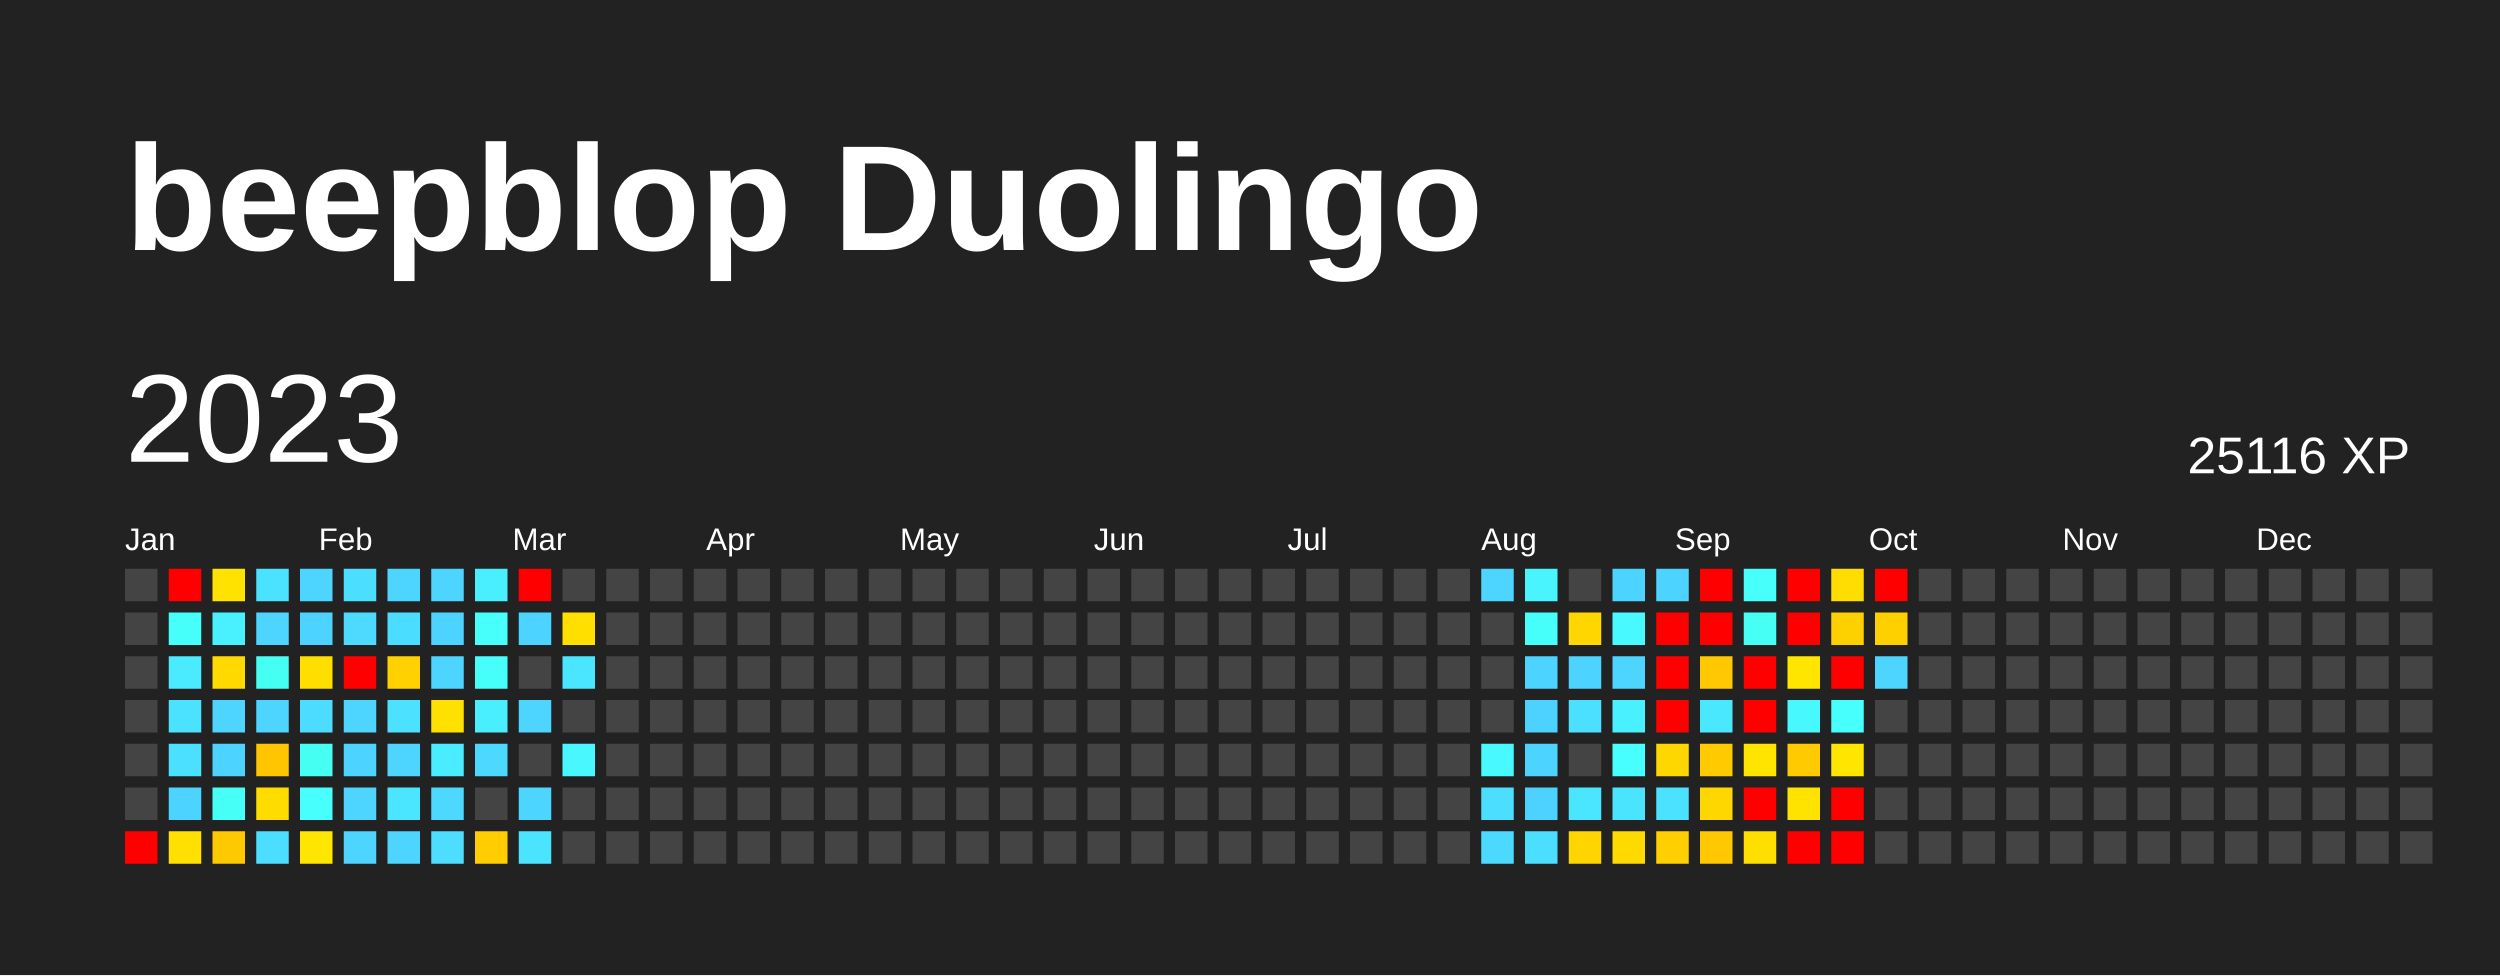
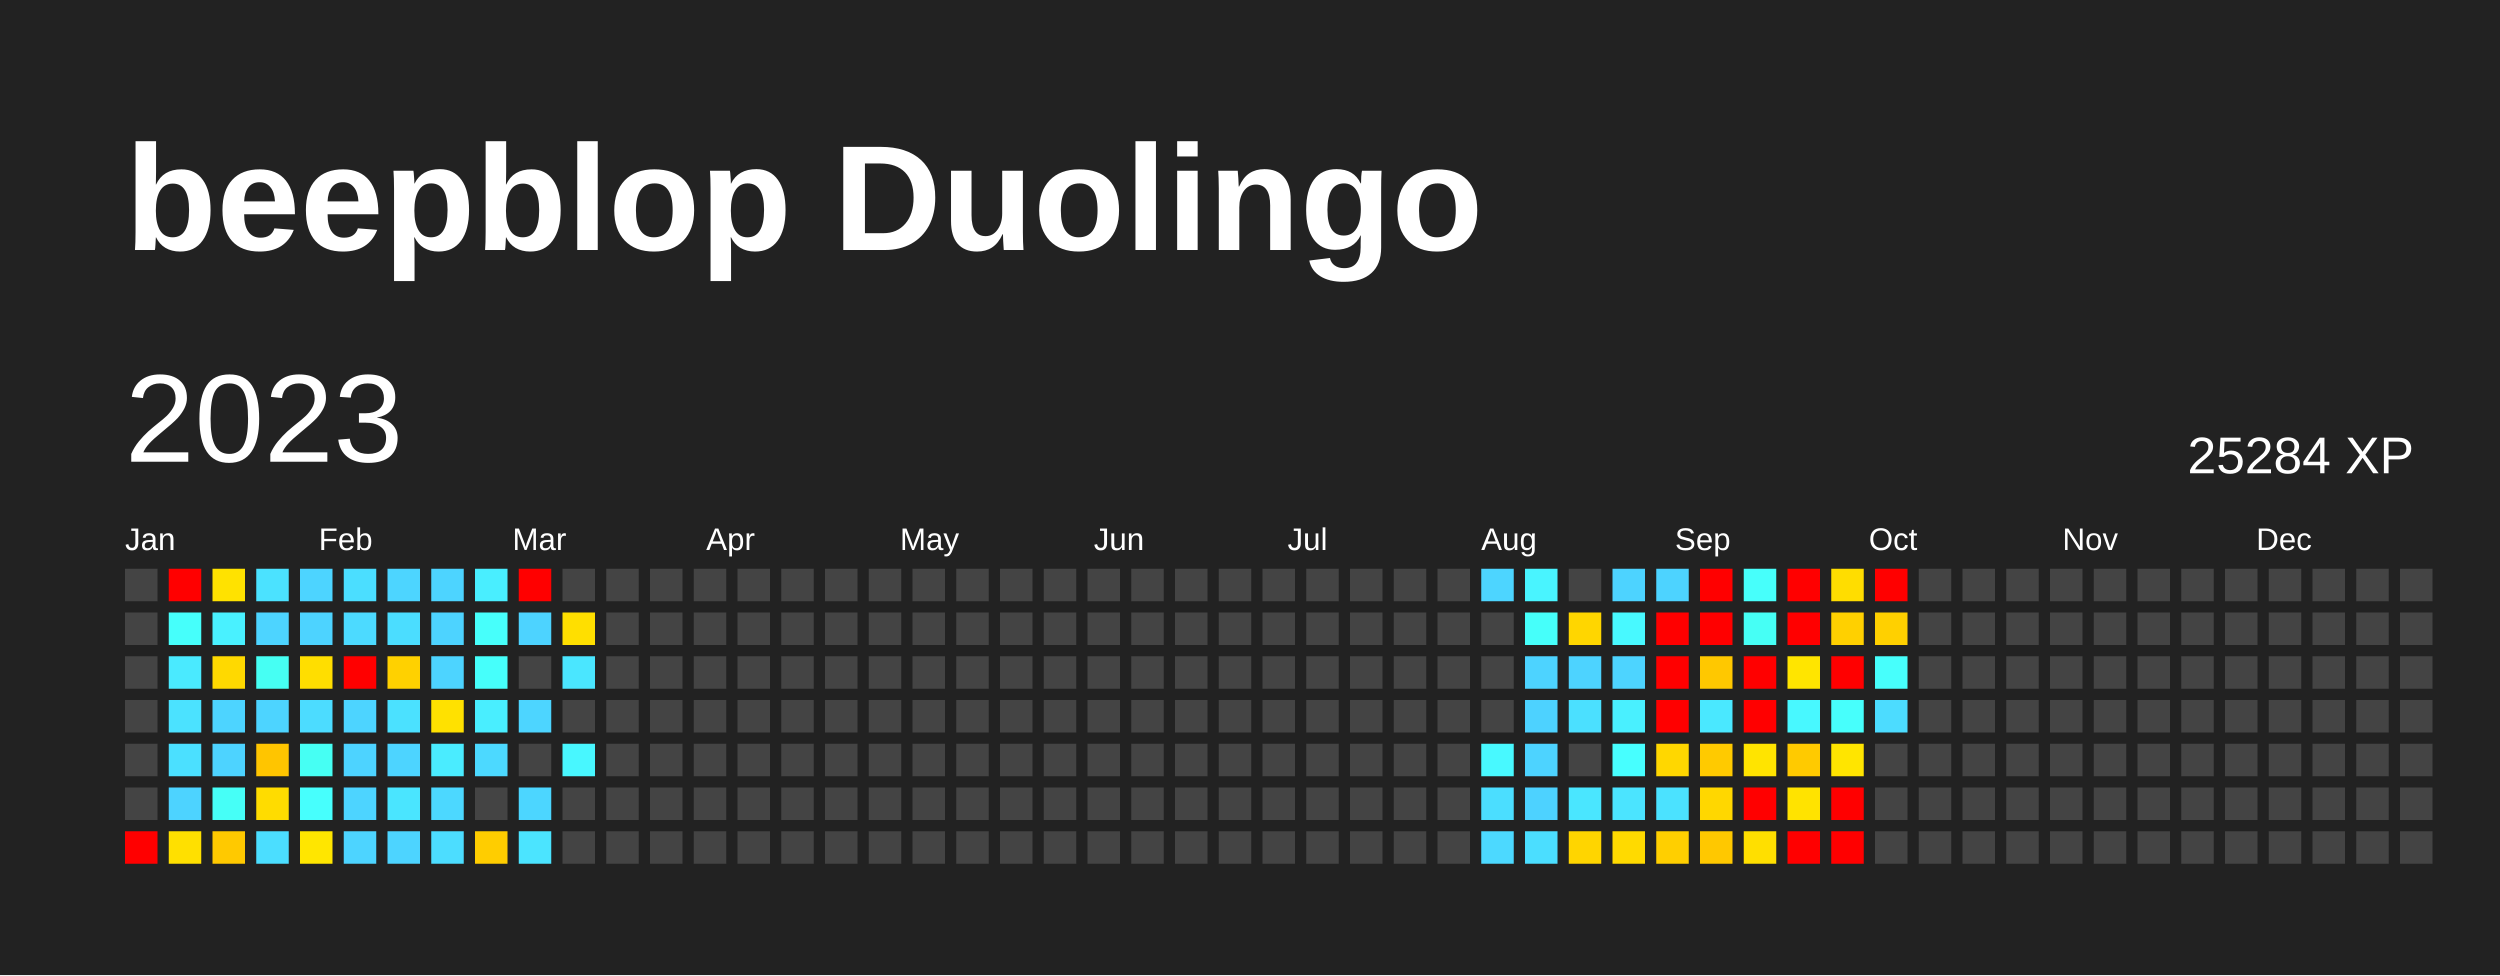
<svg xmlns="http://www.w3.org/2000/svg" baseProfile="full" height="78mm" version="1.1" viewBox="0,0,200,78" width="200mm">
  <defs />
  <rect fill="#222222" height="78" width="200" x="0" y="0" />
  <text fill="#FFFFFF" style="font-size:12px; font-family:Arial; font-weight:bold;" x="10" y="20">beepblop Duolingo</text>
  <text dominant-baseline="hanging" fill="#FFFFFF" style="font-size:10.0px; font-family:Arial;" x="10" y="30">2023</text>
-   <text dominant-baseline="hanging" fill="#FFFFFF" style="font-size:4.125px; font-family:Arial;" x="175" y="35">25116 XP</text>
+   <text dominant-baseline="hanging" fill="#FFFFFF" style="font-size:4.125px; font-family:Arial;" x="175" y="35">25284 XP</text>
  <text fill="#FFFFFF" style="font-size:2.5px; font-family:Arial" x="10.0" y="44">Jan</text>
  <text fill="#FFFFFF" style="font-size:2.5px; font-family:Arial" x="25.5" y="44">Feb</text>
  <text fill="#FFFFFF" style="font-size:2.5px; font-family:Arial" x="41.0" y="44">Mar</text>
  <text fill="#FFFFFF" style="font-size:2.5px; font-family:Arial" x="56.5" y="44">Apr</text>
  <text fill="#FFFFFF" style="font-size:2.5px; font-family:Arial" x="72.0" y="44">May</text>
  <text fill="#FFFFFF" style="font-size:2.5px; font-family:Arial" x="87.5" y="44">Jun</text>
  <text fill="#FFFFFF" style="font-size:2.5px; font-family:Arial" x="103.0" y="44">Jul</text>
  <text fill="#FFFFFF" style="font-size:2.5px; font-family:Arial" x="118.5" y="44">Aug</text>
  <text fill="#FFFFFF" style="font-size:2.5px; font-family:Arial" x="134.0" y="44">Sep</text>
  <text fill="#FFFFFF" style="font-size:2.5px; font-family:Arial" x="149.5" y="44">Oct</text>
  <text fill="#FFFFFF" style="font-size:2.5px; font-family:Arial" x="165.0" y="44">Nov</text>
  <text fill="#FFFFFF" style="font-size:2.5px; font-family:Arial" x="180.5" y="44">Dec</text>
  <rect fill="#444444" height="2.6" width="2.6" x="10.0" y="45.5" />
  <rect fill="#444444" height="2.6" width="2.6" x="10.0" y="49.0" />
  <rect fill="#444444" height="2.6" width="2.6" x="10.0" y="52.5" />
  <rect fill="#444444" height="2.6" width="2.6" x="10.0" y="56.0" />
  <rect fill="#444444" height="2.6" width="2.6" x="10.0" y="59.5" />
  <rect fill="#444444" height="2.6" width="2.6" x="10.0" y="63.0" />
  <rect fill="red" height="2.6" width="2.6" x="10.0" y="66.5" />
  <rect fill="red" height="2.6" width="2.6" x="13.5" y="45.5" />
  <rect fill="#46fffb" height="2.6" width="2.6" x="13.5" y="49.0" />
  <rect fill="#4aeaff" height="2.6" width="2.6" x="13.5" y="52.5" />
  <rect fill="#4be2ff" height="2.6" width="2.6" x="13.5" y="56.0" />
  <rect fill="#4be0ff" height="2.6" width="2.6" x="13.5" y="59.5" />
  <rect fill="#4dd3ff" height="2.6" width="2.6" x="13.5" y="63.0" />
  <rect fill="#ffe000" height="2.6" width="2.6" x="13.5" y="66.5" />
  <rect fill="#ffe200" height="2.6" width="2.6" x="17.0" y="45.5" />
  <rect fill="#49f1ff" height="2.6" width="2.6" x="17.0" y="49.0" />
  <rect fill="#ffd900" height="2.6" width="2.6" x="17.0" y="52.5" />
  <rect fill="#4dd4ff" height="2.6" width="2.6" x="17.0" y="56.0" />
  <rect fill="#4dd3ff" height="2.6" width="2.6" x="17.0" y="59.5" />
  <rect fill="#46fff7" height="2.6" width="2.6" x="17.0" y="63.0" />
  <rect fill="#ffc900" height="2.6" width="2.6" x="17.0" y="66.5" />
  <rect fill="#4be2ff" height="2.6" width="2.6" x="20.5" y="45.5" />
  <rect fill="#4dd4ff" height="2.6" width="2.6" x="20.5" y="49.0" />
  <rect fill="#46fff3" height="2.6" width="2.6" x="20.5" y="52.5" />
  <rect fill="#4dd4ff" height="2.6" width="2.6" x="20.5" y="56.0" />
  <rect fill="#ffc500" height="2.6" width="2.6" x="20.5" y="59.5" />
  <rect fill="#ffdc00" height="2.6" width="2.6" x="20.5" y="63.0" />
  <rect fill="#4bdeff" height="2.6" width="2.6" x="20.5" y="66.5" />
  <rect fill="#4dd4ff" height="2.6" width="2.6" x="24.0" y="45.5" />
  <rect fill="#4dd3ff" height="2.6" width="2.6" x="24.0" y="49.0" />
  <rect fill="#ffde00" height="2.6" width="2.6" x="24.0" y="52.5" />
  <rect fill="#4cdcff" height="2.6" width="2.6" x="24.0" y="56.0" />
  <rect fill="#46fff3" height="2.6" width="2.6" x="24.0" y="59.5" />
  <rect fill="#47fffd" height="2.6" width="2.6" x="24.0" y="63.0" />
  <rect fill="#ffe600" height="2.6" width="2.6" x="24.0" y="66.5" />
  <rect fill="#4bdeff" height="2.6" width="2.6" x="27.5" y="45.5" />
  <rect fill="#4cdaff" height="2.6" width="2.6" x="27.5" y="49.0" />
  <rect fill="red" height="2.6" width="2.6" x="27.5" y="52.5" />
  <rect fill="#4dd4ff" height="2.6" width="2.6" x="27.5" y="56.0" />
  <rect fill="#4dd3ff" height="2.6" width="2.6" x="27.5" y="59.5" />
  <rect fill="#4dd4ff" height="2.6" width="2.6" x="27.5" y="63.0" />
  <rect fill="#4dd4ff" height="2.6" width="2.6" x="27.5" y="66.5" />
  <rect fill="#4dd5ff" height="2.6" width="2.6" x="31.0" y="45.5" />
  <rect fill="#4bddff" height="2.6" width="2.6" x="31.0" y="49.0" />
  <rect fill="#ffd100" height="2.6" width="2.6" x="31.0" y="52.5" />
  <rect fill="#4be1ff" height="2.6" width="2.6" x="31.0" y="56.0" />
  <rect fill="#4dd4ff" height="2.6" width="2.6" x="31.0" y="59.5" />
  <rect fill="#4ae5ff" height="2.6" width="2.6" x="31.0" y="63.0" />
  <rect fill="#4dd4ff" height="2.6" width="2.6" x="31.0" y="66.5" />
  <rect fill="#4dd4ff" height="2.6" width="2.6" x="34.5" y="45.5" />
  <rect fill="#4dd3ff" height="2.6" width="2.6" x="34.5" y="49.0" />
  <rect fill="#4dd4ff" height="2.6" width="2.6" x="34.5" y="52.5" />
  <rect fill="#ffe100" height="2.6" width="2.6" x="34.5" y="56.0" />
  <rect fill="#4aecff" height="2.6" width="2.6" x="34.5" y="59.5" />
  <rect fill="#4cd8ff" height="2.6" width="2.6" x="34.5" y="63.0" />
  <rect fill="#4cddff" height="2.6" width="2.6" x="34.5" y="66.5" />
  <rect fill="#49eeff" height="2.6" width="2.6" x="38.0" y="45.5" />
  <rect fill="#47fffb" height="2.6" width="2.6" x="38.0" y="49.0" />
  <rect fill="#46fffb" height="2.6" width="2.6" x="38.0" y="52.5" />
  <rect fill="#49eeff" height="2.6" width="2.6" x="38.0" y="56.0" />
  <rect fill="#4cd9ff" height="2.6" width="2.6" x="38.0" y="59.5" />
  <rect fill="#444444" height="2.6" width="2.6" x="38.0" y="63.0" />
  <rect fill="#ffcd00" height="2.6" width="2.6" x="38.0" y="66.5" />
  <rect fill="red" height="2.6" width="2.6" x="41.5" y="45.5" />
  <rect fill="#4dd3ff" height="2.6" width="2.6" x="41.5" y="49.0" />
  <rect fill="#444444" height="2.6" width="2.6" x="41.5" y="52.5" />
  <rect fill="#4dd5ff" height="2.6" width="2.6" x="41.5" y="56.0" />
  <rect fill="#444444" height="2.6" width="2.6" x="41.5" y="59.5" />
  <rect fill="#4cd6ff" height="2.6" width="2.6" x="41.5" y="63.0" />
  <rect fill="#4be4ff" height="2.6" width="2.6" x="41.5" y="66.5" />
  <rect fill="#444444" height="2.6" width="2.6" x="45.0" y="45.5" />
  <rect fill="#ffdf00" height="2.6" width="2.6" x="45.0" y="49.0" />
  <rect fill="#4ae6ff" height="2.6" width="2.6" x="45.0" y="52.5" />
  <rect fill="#444444" height="2.6" width="2.6" x="45.0" y="56.0" />
  <rect fill="#48f7ff" height="2.6" width="2.6" x="45.0" y="59.5" />
  <rect fill="#444444" height="2.6" width="2.6" x="45.0" y="63.0" />
  <rect fill="#444444" height="2.6" width="2.6" x="45.0" y="66.5" />
  <rect fill="#444444" height="2.6" width="2.6" x="48.5" y="45.5" />
  <rect fill="#444444" height="2.6" width="2.6" x="48.5" y="49.0" />
  <rect fill="#444444" height="2.6" width="2.6" x="48.5" y="52.5" />
  <rect fill="#444444" height="2.6" width="2.6" x="48.5" y="56.0" />
  <rect fill="#444444" height="2.6" width="2.6" x="48.5" y="59.5" />
  <rect fill="#444444" height="2.6" width="2.6" x="48.5" y="63.0" />
  <rect fill="#444444" height="2.6" width="2.6" x="48.5" y="66.5" />
  <rect fill="#444444" height="2.6" width="2.6" x="52.0" y="45.5" />
  <rect fill="#444444" height="2.6" width="2.6" x="52.0" y="49.0" />
  <rect fill="#444444" height="2.6" width="2.6" x="52.0" y="52.5" />
  <rect fill="#444444" height="2.6" width="2.6" x="52.0" y="56.0" />
  <rect fill="#444444" height="2.6" width="2.6" x="52.0" y="59.5" />
  <rect fill="#444444" height="2.6" width="2.6" x="52.0" y="63.0" />
  <rect fill="#444444" height="2.6" width="2.6" x="52.0" y="66.5" />
  <rect fill="#444444" height="2.6" width="2.6" x="55.5" y="45.5" />
  <rect fill="#444444" height="2.6" width="2.6" x="55.5" y="49.0" />
  <rect fill="#444444" height="2.6" width="2.6" x="55.5" y="52.5" />
  <rect fill="#444444" height="2.6" width="2.6" x="55.5" y="56.0" />
  <rect fill="#444444" height="2.6" width="2.6" x="55.5" y="59.5" />
  <rect fill="#444444" height="2.6" width="2.6" x="55.5" y="63.0" />
  <rect fill="#444444" height="2.6" width="2.6" x="55.5" y="66.5" />
  <rect fill="#444444" height="2.6" width="2.6" x="59.0" y="45.5" />
  <rect fill="#444444" height="2.6" width="2.6" x="59.0" y="49.0" />
  <rect fill="#444444" height="2.6" width="2.6" x="59.0" y="52.5" />
  <rect fill="#444444" height="2.6" width="2.6" x="59.0" y="56.0" />
  <rect fill="#444444" height="2.6" width="2.6" x="59.0" y="59.5" />
  <rect fill="#444444" height="2.6" width="2.6" x="59.0" y="63.0" />
  <rect fill="#444444" height="2.6" width="2.6" x="59.0" y="66.5" />
  <rect fill="#444444" height="2.6" width="2.6" x="62.5" y="45.5" />
  <rect fill="#444444" height="2.6" width="2.6" x="62.5" y="49.0" />
  <rect fill="#444444" height="2.6" width="2.6" x="62.5" y="52.5" />
  <rect fill="#444444" height="2.6" width="2.6" x="62.5" y="56.0" />
  <rect fill="#444444" height="2.6" width="2.6" x="62.5" y="59.5" />
  <rect fill="#444444" height="2.6" width="2.6" x="62.5" y="63.0" />
  <rect fill="#444444" height="2.6" width="2.6" x="62.5" y="66.5" />
  <rect fill="#444444" height="2.6" width="2.6" x="66.0" y="45.5" />
  <rect fill="#444444" height="2.6" width="2.6" x="66.0" y="49.0" />
  <rect fill="#444444" height="2.6" width="2.6" x="66.0" y="52.5" />
  <rect fill="#444444" height="2.6" width="2.6" x="66.0" y="56.0" />
  <rect fill="#444444" height="2.6" width="2.6" x="66.0" y="59.5" />
  <rect fill="#444444" height="2.6" width="2.6" x="66.0" y="63.0" />
  <rect fill="#444444" height="2.6" width="2.6" x="66.0" y="66.5" />
  <rect fill="#444444" height="2.6" width="2.6" x="69.5" y="45.5" />
  <rect fill="#444444" height="2.6" width="2.6" x="69.5" y="49.0" />
  <rect fill="#444444" height="2.6" width="2.6" x="69.5" y="52.5" />
  <rect fill="#444444" height="2.6" width="2.6" x="69.5" y="56.0" />
  <rect fill="#444444" height="2.6" width="2.6" x="69.5" y="59.5" />
  <rect fill="#444444" height="2.6" width="2.6" x="69.5" y="63.0" />
  <rect fill="#444444" height="2.6" width="2.6" x="69.5" y="66.5" />
  <rect fill="#444444" height="2.6" width="2.6" x="73.0" y="45.5" />
  <rect fill="#444444" height="2.6" width="2.6" x="73.0" y="49.0" />
  <rect fill="#444444" height="2.6" width="2.6" x="73.0" y="52.5" />
  <rect fill="#444444" height="2.6" width="2.6" x="73.0" y="56.0" />
  <rect fill="#444444" height="2.6" width="2.6" x="73.0" y="59.5" />
  <rect fill="#444444" height="2.6" width="2.6" x="73.0" y="63.0" />
  <rect fill="#444444" height="2.6" width="2.6" x="73.0" y="66.5" />
  <rect fill="#444444" height="2.6" width="2.6" x="76.5" y="45.5" />
  <rect fill="#444444" height="2.6" width="2.6" x="76.5" y="49.0" />
  <rect fill="#444444" height="2.6" width="2.6" x="76.5" y="52.5" />
  <rect fill="#444444" height="2.6" width="2.6" x="76.5" y="56.0" />
  <rect fill="#444444" height="2.6" width="2.6" x="76.5" y="59.5" />
  <rect fill="#444444" height="2.6" width="2.6" x="76.5" y="63.0" />
  <rect fill="#444444" height="2.6" width="2.6" x="76.5" y="66.5" />
  <rect fill="#444444" height="2.6" width="2.6" x="80.0" y="45.5" />
  <rect fill="#444444" height="2.6" width="2.6" x="80.0" y="49.0" />
  <rect fill="#444444" height="2.6" width="2.6" x="80.0" y="52.5" />
  <rect fill="#444444" height="2.6" width="2.6" x="80.0" y="56.0" />
  <rect fill="#444444" height="2.6" width="2.6" x="80.0" y="59.5" />
  <rect fill="#444444" height="2.6" width="2.6" x="80.0" y="63.0" />
  <rect fill="#444444" height="2.6" width="2.6" x="80.0" y="66.5" />
  <rect fill="#444444" height="2.6" width="2.6" x="83.5" y="45.5" />
  <rect fill="#444444" height="2.6" width="2.6" x="83.5" y="49.0" />
  <rect fill="#444444" height="2.6" width="2.6" x="83.5" y="52.5" />
  <rect fill="#444444" height="2.6" width="2.6" x="83.5" y="56.0" />
  <rect fill="#444444" height="2.6" width="2.6" x="83.5" y="59.5" />
  <rect fill="#444444" height="2.6" width="2.6" x="83.5" y="63.0" />
  <rect fill="#444444" height="2.6" width="2.6" x="83.5" y="66.5" />
  <rect fill="#444444" height="2.6" width="2.6" x="87.0" y="45.5" />
  <rect fill="#444444" height="2.6" width="2.6" x="87.0" y="49.0" />
  <rect fill="#444444" height="2.6" width="2.6" x="87.0" y="52.5" />
  <rect fill="#444444" height="2.6" width="2.6" x="87.0" y="56.0" />
  <rect fill="#444444" height="2.6" width="2.6" x="87.0" y="59.5" />
  <rect fill="#444444" height="2.6" width="2.6" x="87.0" y="63.0" />
  <rect fill="#444444" height="2.6" width="2.6" x="87.0" y="66.5" />
  <rect fill="#444444" height="2.6" width="2.6" x="90.5" y="45.5" />
  <rect fill="#444444" height="2.6" width="2.6" x="90.5" y="49.0" />
  <rect fill="#444444" height="2.6" width="2.6" x="90.5" y="52.5" />
  <rect fill="#444444" height="2.6" width="2.6" x="90.5" y="56.0" />
  <rect fill="#444444" height="2.6" width="2.6" x="90.5" y="59.5" />
  <rect fill="#444444" height="2.6" width="2.6" x="90.5" y="63.0" />
  <rect fill="#444444" height="2.6" width="2.6" x="90.5" y="66.5" />
  <rect fill="#444444" height="2.6" width="2.6" x="94.0" y="45.5" />
  <rect fill="#444444" height="2.6" width="2.6" x="94.0" y="49.0" />
  <rect fill="#444444" height="2.6" width="2.6" x="94.0" y="52.5" />
  <rect fill="#444444" height="2.6" width="2.6" x="94.0" y="56.0" />
  <rect fill="#444444" height="2.6" width="2.6" x="94.0" y="59.5" />
  <rect fill="#444444" height="2.6" width="2.6" x="94.0" y="63.0" />
  <rect fill="#444444" height="2.6" width="2.6" x="94.0" y="66.5" />
  <rect fill="#444444" height="2.6" width="2.6" x="97.5" y="45.5" />
  <rect fill="#444444" height="2.6" width="2.6" x="97.5" y="49.0" />
  <rect fill="#444444" height="2.6" width="2.6" x="97.5" y="52.5" />
  <rect fill="#444444" height="2.6" width="2.6" x="97.5" y="56.0" />
  <rect fill="#444444" height="2.6" width="2.6" x="97.5" y="59.5" />
  <rect fill="#444444" height="2.6" width="2.6" x="97.5" y="63.0" />
  <rect fill="#444444" height="2.6" width="2.6" x="97.5" y="66.5" />
  <rect fill="#444444" height="2.6" width="2.6" x="101.0" y="45.5" />
  <rect fill="#444444" height="2.6" width="2.6" x="101.0" y="49.0" />
  <rect fill="#444444" height="2.6" width="2.6" x="101.0" y="52.5" />
  <rect fill="#444444" height="2.6" width="2.6" x="101.0" y="56.0" />
  <rect fill="#444444" height="2.6" width="2.6" x="101.0" y="59.5" />
  <rect fill="#444444" height="2.6" width="2.6" x="101.0" y="63.0" />
  <rect fill="#444444" height="2.6" width="2.6" x="101.0" y="66.5" />
  <rect fill="#444444" height="2.6" width="2.6" x="104.5" y="45.5" />
  <rect fill="#444444" height="2.6" width="2.6" x="104.5" y="49.0" />
  <rect fill="#444444" height="2.6" width="2.6" x="104.5" y="52.5" />
  <rect fill="#444444" height="2.6" width="2.6" x="104.5" y="56.0" />
  <rect fill="#444444" height="2.6" width="2.6" x="104.5" y="59.5" />
  <rect fill="#444444" height="2.6" width="2.6" x="104.5" y="63.0" />
  <rect fill="#444444" height="2.6" width="2.6" x="104.5" y="66.5" />
  <rect fill="#444444" height="2.6" width="2.6" x="108.0" y="45.5" />
  <rect fill="#444444" height="2.6" width="2.6" x="108.0" y="49.0" />
  <rect fill="#444444" height="2.6" width="2.6" x="108.0" y="52.5" />
  <rect fill="#444444" height="2.6" width="2.6" x="108.0" y="56.0" />
  <rect fill="#444444" height="2.6" width="2.6" x="108.0" y="59.5" />
  <rect fill="#444444" height="2.6" width="2.6" x="108.0" y="63.0" />
  <rect fill="#444444" height="2.6" width="2.6" x="108.0" y="66.5" />
  <rect fill="#444444" height="2.6" width="2.6" x="111.5" y="45.5" />
  <rect fill="#444444" height="2.6" width="2.6" x="111.5" y="49.0" />
  <rect fill="#444444" height="2.6" width="2.6" x="111.5" y="52.5" />
  <rect fill="#444444" height="2.6" width="2.6" x="111.5" y="56.0" />
  <rect fill="#444444" height="2.6" width="2.6" x="111.5" y="59.5" />
  <rect fill="#444444" height="2.6" width="2.6" x="111.5" y="63.0" />
  <rect fill="#444444" height="2.6" width="2.6" x="111.5" y="66.5" />
  <rect fill="#444444" height="2.6" width="2.6" x="115.0" y="45.5" />
  <rect fill="#444444" height="2.6" width="2.6" x="115.0" y="49.0" />
  <rect fill="#444444" height="2.6" width="2.6" x="115.0" y="52.5" />
  <rect fill="#444444" height="2.6" width="2.6" x="115.0" y="56.0" />
  <rect fill="#444444" height="2.6" width="2.6" x="115.0" y="59.5" />
  <rect fill="#444444" height="2.6" width="2.6" x="115.0" y="63.0" />
  <rect fill="#444444" height="2.6" width="2.6" x="115.0" y="66.5" />
  <rect fill="#4dd5ff" height="2.6" width="2.6" x="118.5" y="45.5" />
  <rect fill="#444444" height="2.6" width="2.6" x="118.5" y="49.0" />
  <rect fill="#444444" height="2.6" width="2.6" x="118.5" y="52.5" />
  <rect fill="#444444" height="2.6" width="2.6" x="118.5" y="56.0" />
  <rect fill="#48f9ff" height="2.6" width="2.6" x="118.5" y="59.5" />
  <rect fill="#4bdeff" height="2.6" width="2.6" x="118.5" y="63.0" />
  <rect fill="#4cd9ff" height="2.6" width="2.6" x="118.5" y="66.5" />
  <rect fill="#49f4ff" height="2.6" width="2.6" x="122.0" y="45.5" />
  <rect fill="#46fffa" height="2.6" width="2.6" x="122.0" y="49.0" />
  <rect fill="#4dd3ff" height="2.6" width="2.6" x="122.0" y="52.5" />
  <rect fill="#4dd2ff" height="2.6" width="2.6" x="122.0" y="56.0" />
  <rect fill="#4dd3ff" height="2.6" width="2.6" x="122.0" y="59.5" />
  <rect fill="#4dd2ff" height="2.6" width="2.6" x="122.0" y="63.0" />
  <rect fill="#4bdeff" height="2.6" width="2.6" x="122.0" y="66.5" />
  <rect fill="#444444" height="2.6" width="2.6" x="125.5" y="45.5" />
  <rect fill="#ffd600" height="2.6" width="2.6" x="125.5" y="49.0" />
  <rect fill="#4dd3ff" height="2.6" width="2.6" x="125.5" y="52.5" />
  <rect fill="#4be0ff" height="2.6" width="2.6" x="125.5" y="56.0" />
  <rect fill="#444444" height="2.6" width="2.6" x="125.5" y="59.5" />
  <rect fill="#4ae6ff" height="2.6" width="2.6" x="125.5" y="63.0" />
  <rect fill="#ffd500" height="2.6" width="2.6" x="125.5" y="66.5" />
  <rect fill="#4dd3ff" height="2.6" width="2.6" x="129.0" y="45.5" />
  <rect fill="#48f9ff" height="2.6" width="2.6" x="129.0" y="49.0" />
  <rect fill="#4dd4ff" height="2.6" width="2.6" x="129.0" y="52.5" />
  <rect fill="#49f0ff" height="2.6" width="2.6" x="129.0" y="56.0" />
  <rect fill="#47ffff" height="2.6" width="2.6" x="129.0" y="59.5" />
  <rect fill="#4be4ff" height="2.6" width="2.6" x="129.0" y="63.0" />
  <rect fill="#ffda00" height="2.6" width="2.6" x="129.0" y="66.5" />
  <rect fill="#4dd3ff" height="2.6" width="2.6" x="132.5" y="45.5" />
  <rect fill="red" height="2.6" width="2.6" x="132.5" y="49.0" />
  <rect fill="red" height="2.6" width="2.6" x="132.5" y="52.5" />
  <rect fill="red" height="2.6" width="2.6" x="132.5" y="56.0" />
  <rect fill="#ffd700" height="2.6" width="2.6" x="132.5" y="59.5" />
  <rect fill="#4be2ff" height="2.6" width="2.6" x="132.5" y="63.0" />
  <rect fill="#ffcf00" height="2.6" width="2.6" x="132.5" y="66.5" />
  <rect fill="red" height="2.6" width="2.6" x="136.0" y="45.5" />
  <rect fill="red" height="2.6" width="2.6" x="136.0" y="49.0" />
  <rect fill="#ffc800" height="2.6" width="2.6" x="136.0" y="52.5" />
  <rect fill="#4ae8ff" height="2.6" width="2.6" x="136.0" y="56.0" />
  <rect fill="#ffca00" height="2.6" width="2.6" x="136.0" y="59.5" />
  <rect fill="#ffd700" height="2.6" width="2.6" x="136.0" y="63.0" />
  <rect fill="#ffc800" height="2.6" width="2.6" x="136.0" y="66.5" />
  <rect fill="#47fffb" height="2.6" width="2.6" x="139.5" y="45.5" />
  <rect fill="#46fff5" height="2.6" width="2.6" x="139.5" y="49.0" />
  <rect fill="red" height="2.6" width="2.6" x="139.5" y="52.5" />
  <rect fill="red" height="2.6" width="2.6" x="139.5" y="56.0" />
  <rect fill="#ffe400" height="2.6" width="2.6" x="139.5" y="59.5" />
  <rect fill="red" height="2.6" width="2.6" x="139.5" y="63.0" />
  <rect fill="#ffdf00" height="2.6" width="2.6" x="139.5" y="66.5" />
  <rect fill="red" height="2.6" width="2.6" x="143.0" y="45.5" />
  <rect fill="red" height="2.6" width="2.6" x="143.0" y="49.0" />
  <rect fill="#ffe500" height="2.6" width="2.6" x="143.0" y="52.5" />
  <rect fill="#48f8ff" height="2.6" width="2.6" x="143.0" y="56.0" />
  <rect fill="#ffca00" height="2.6" width="2.6" x="143.0" y="59.5" />
  <rect fill="#ffe300" height="2.6" width="2.6" x="143.0" y="63.0" />
  <rect fill="red" height="2.6" width="2.6" x="143.0" y="66.5" />
  <rect fill="#ffdd00" height="2.6" width="2.6" x="146.5" y="45.5" />
  <rect fill="#ffd000" height="2.6" width="2.6" x="146.5" y="49.0" />
  <rect fill="red" height="2.6" width="2.6" x="146.5" y="52.5" />
  <rect fill="#47fffc" height="2.6" width="2.6" x="146.5" y="56.0" />
  <rect fill="#ffe500" height="2.6" width="2.6" x="146.5" y="59.5" />
  <rect fill="red" height="2.6" width="2.6" x="146.5" y="63.0" />
  <rect fill="red" height="2.6" width="2.6" x="146.5" y="66.5" />
  <rect fill="red" height="2.6" width="2.6" x="150.0" y="45.5" />
  <rect fill="#ffd000" height="2.6" width="2.6" x="150.0" y="49.0" />
-   <rect fill="#4dd5ff" height="2.6" width="2.6" x="150.0" y="52.5" />
-   <rect fill="#444444" height="2.6" width="2.6" x="150.0" y="56.0" />
+   <rect fill="#47fffc" height="2.6" width="2.6" x="150.0" y="52.5" />
+   <rect fill="#4cdcff" height="2.6" width="2.6" x="150.0" y="56.0" />
  <rect fill="#444444" height="2.6" width="2.6" x="150.0" y="59.5" />
  <rect fill="#444444" height="2.6" width="2.6" x="150.0" y="63.0" />
  <rect fill="#444444" height="2.6" width="2.6" x="150.0" y="66.5" />
  <rect fill="#444444" height="2.6" width="2.6" x="153.5" y="45.5" />
  <rect fill="#444444" height="2.6" width="2.6" x="153.5" y="49.0" />
  <rect fill="#444444" height="2.6" width="2.6" x="153.5" y="52.5" />
  <rect fill="#444444" height="2.6" width="2.6" x="153.5" y="56.0" />
  <rect fill="#444444" height="2.6" width="2.6" x="153.5" y="59.5" />
  <rect fill="#444444" height="2.6" width="2.6" x="153.5" y="63.0" />
  <rect fill="#444444" height="2.6" width="2.6" x="153.5" y="66.5" />
  <rect fill="#444444" height="2.6" width="2.6" x="157.0" y="45.5" />
  <rect fill="#444444" height="2.6" width="2.6" x="157.0" y="49.0" />
  <rect fill="#444444" height="2.6" width="2.6" x="157.0" y="52.5" />
  <rect fill="#444444" height="2.6" width="2.6" x="157.0" y="56.0" />
  <rect fill="#444444" height="2.6" width="2.6" x="157.0" y="59.5" />
  <rect fill="#444444" height="2.6" width="2.6" x="157.0" y="63.0" />
  <rect fill="#444444" height="2.6" width="2.6" x="157.0" y="66.5" />
  <rect fill="#444444" height="2.6" width="2.6" x="160.5" y="45.5" />
  <rect fill="#444444" height="2.6" width="2.6" x="160.5" y="49.0" />
  <rect fill="#444444" height="2.6" width="2.6" x="160.5" y="52.5" />
  <rect fill="#444444" height="2.6" width="2.6" x="160.5" y="56.0" />
  <rect fill="#444444" height="2.6" width="2.6" x="160.5" y="59.5" />
  <rect fill="#444444" height="2.6" width="2.6" x="160.5" y="63.0" />
  <rect fill="#444444" height="2.6" width="2.6" x="160.5" y="66.5" />
  <rect fill="#444444" height="2.6" width="2.6" x="164.0" y="45.5" />
  <rect fill="#444444" height="2.6" width="2.6" x="164.0" y="49.0" />
  <rect fill="#444444" height="2.6" width="2.6" x="164.0" y="52.5" />
  <rect fill="#444444" height="2.6" width="2.6" x="164.0" y="56.0" />
  <rect fill="#444444" height="2.6" width="2.6" x="164.0" y="59.5" />
  <rect fill="#444444" height="2.6" width="2.6" x="164.0" y="63.0" />
  <rect fill="#444444" height="2.6" width="2.6" x="164.0" y="66.5" />
  <rect fill="#444444" height="2.6" width="2.6" x="167.5" y="45.5" />
  <rect fill="#444444" height="2.6" width="2.6" x="167.5" y="49.0" />
  <rect fill="#444444" height="2.6" width="2.6" x="167.5" y="52.5" />
  <rect fill="#444444" height="2.6" width="2.6" x="167.5" y="56.0" />
  <rect fill="#444444" height="2.6" width="2.6" x="167.5" y="59.5" />
  <rect fill="#444444" height="2.6" width="2.6" x="167.5" y="63.0" />
  <rect fill="#444444" height="2.6" width="2.6" x="167.5" y="66.5" />
  <rect fill="#444444" height="2.6" width="2.6" x="171.0" y="45.5" />
  <rect fill="#444444" height="2.6" width="2.6" x="171.0" y="49.0" />
  <rect fill="#444444" height="2.6" width="2.6" x="171.0" y="52.5" />
  <rect fill="#444444" height="2.6" width="2.6" x="171.0" y="56.0" />
  <rect fill="#444444" height="2.6" width="2.6" x="171.0" y="59.5" />
  <rect fill="#444444" height="2.6" width="2.6" x="171.0" y="63.0" />
  <rect fill="#444444" height="2.6" width="2.6" x="171.0" y="66.5" />
  <rect fill="#444444" height="2.6" width="2.6" x="174.5" y="45.5" />
  <rect fill="#444444" height="2.6" width="2.6" x="174.5" y="49.0" />
  <rect fill="#444444" height="2.6" width="2.6" x="174.5" y="52.5" />
  <rect fill="#444444" height="2.6" width="2.6" x="174.5" y="56.0" />
  <rect fill="#444444" height="2.6" width="2.6" x="174.5" y="59.5" />
  <rect fill="#444444" height="2.6" width="2.6" x="174.5" y="63.0" />
  <rect fill="#444444" height="2.6" width="2.6" x="174.5" y="66.5" />
  <rect fill="#444444" height="2.6" width="2.6" x="178.0" y="45.5" />
  <rect fill="#444444" height="2.6" width="2.6" x="178.0" y="49.0" />
  <rect fill="#444444" height="2.6" width="2.6" x="178.0" y="52.5" />
  <rect fill="#444444" height="2.6" width="2.6" x="178.0" y="56.0" />
  <rect fill="#444444" height="2.6" width="2.6" x="178.0" y="59.5" />
  <rect fill="#444444" height="2.6" width="2.6" x="178.0" y="63.0" />
  <rect fill="#444444" height="2.6" width="2.6" x="178.0" y="66.5" />
  <rect fill="#444444" height="2.6" width="2.6" x="181.5" y="45.5" />
  <rect fill="#444444" height="2.6" width="2.6" x="181.5" y="49.0" />
  <rect fill="#444444" height="2.6" width="2.6" x="181.5" y="52.5" />
  <rect fill="#444444" height="2.6" width="2.6" x="181.5" y="56.0" />
  <rect fill="#444444" height="2.6" width="2.6" x="181.5" y="59.5" />
  <rect fill="#444444" height="2.6" width="2.6" x="181.5" y="63.0" />
  <rect fill="#444444" height="2.6" width="2.6" x="181.5" y="66.5" />
  <rect fill="#444444" height="2.6" width="2.6" x="185.0" y="45.5" />
  <rect fill="#444444" height="2.6" width="2.6" x="185.0" y="49.0" />
  <rect fill="#444444" height="2.6" width="2.6" x="185.0" y="52.5" />
  <rect fill="#444444" height="2.6" width="2.6" x="185.0" y="56.0" />
  <rect fill="#444444" height="2.6" width="2.6" x="185.0" y="59.5" />
  <rect fill="#444444" height="2.6" width="2.6" x="185.0" y="63.0" />
  <rect fill="#444444" height="2.6" width="2.6" x="185.0" y="66.5" />
  <rect fill="#444444" height="2.6" width="2.6" x="188.5" y="45.5" />
  <rect fill="#444444" height="2.6" width="2.6" x="188.5" y="49.0" />
  <rect fill="#444444" height="2.6" width="2.6" x="188.5" y="52.5" />
  <rect fill="#444444" height="2.6" width="2.6" x="188.5" y="56.0" />
  <rect fill="#444444" height="2.6" width="2.6" x="188.5" y="59.5" />
  <rect fill="#444444" height="2.6" width="2.6" x="188.5" y="63.0" />
  <rect fill="#444444" height="2.6" width="2.6" x="188.5" y="66.5" />
  <rect fill="#444444" height="2.6" width="2.6" x="192.0" y="45.5" />
  <rect fill="#444444" height="2.6" width="2.6" x="192.0" y="49.0" />
  <rect fill="#444444" height="2.6" width="2.6" x="192.0" y="52.5" />
  <rect fill="#444444" height="2.6" width="2.6" x="192.0" y="56.0" />
  <rect fill="#444444" height="2.6" width="2.6" x="192.0" y="59.5" />
  <rect fill="#444444" height="2.6" width="2.6" x="192.0" y="63.0" />
  <rect fill="#444444" height="2.6" width="2.6" x="192.0" y="66.5" />
</svg>
